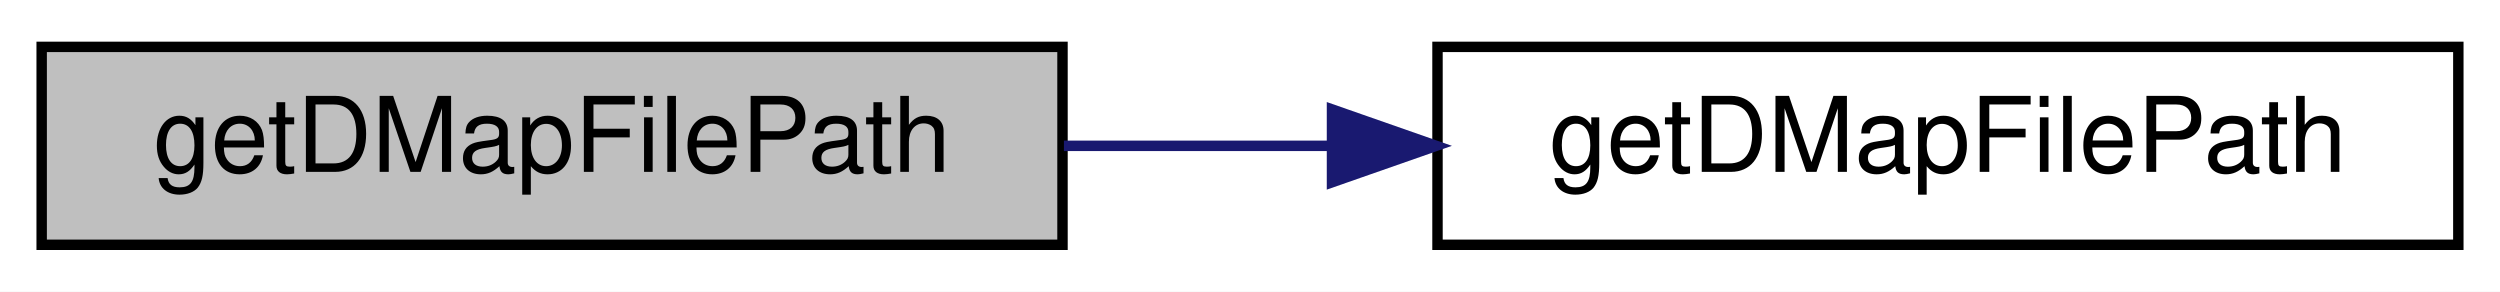
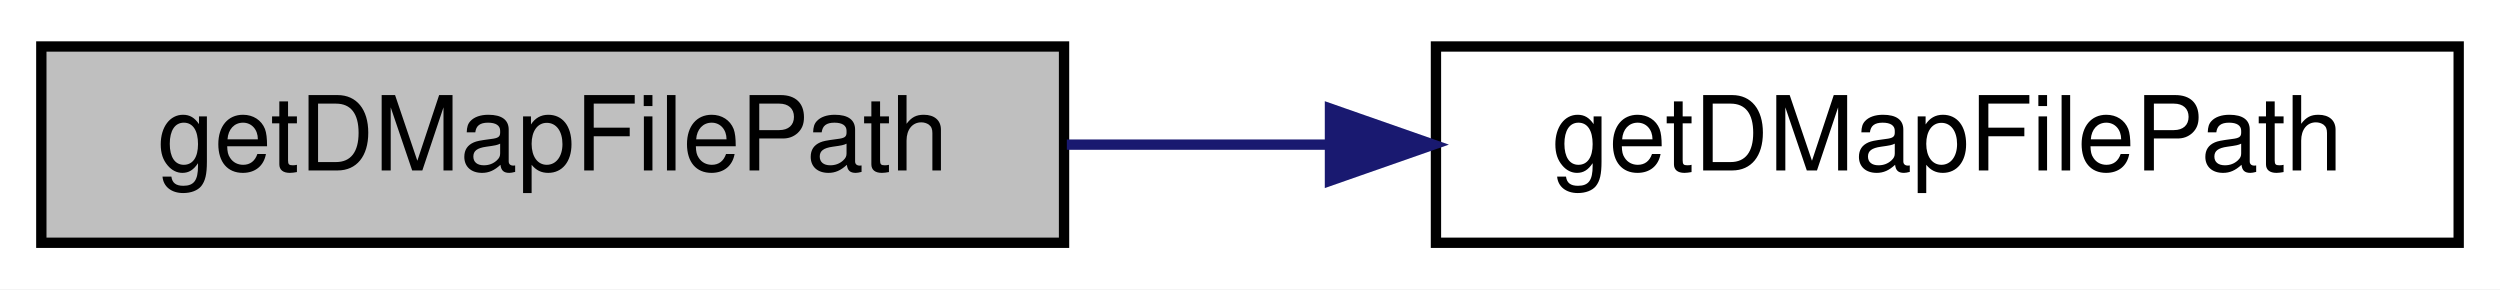
- <svg xmlns="http://www.w3.org/2000/svg" xmlns:xlink="http://www.w3.org/1999/xlink" width="240pt" height="28pt" viewBox="0.00 0.00 240.00 28.00">
+ <svg xmlns="http://www.w3.org/2000/svg" xmlns:xlink="http://www.w3.org/1999/xlink" width="242pt" height="28pt" viewBox="0.00 0.00 242.00 28.00">
  <g id="graph0" class="graph" transform="scale(1 1) rotate(0) translate(4 24)">
-     <polygon fill="#ffffff" stroke="transparent" points="-4,4 -4,-24 236,-24 236,4 -4,4" />
+     <polygon fill="white" stroke="transparent" points="-4,4 -4,-24 238,-24 238,4 -4,4" />
    <g id="node1" class="node">
-       <polygon fill="#bfbfbf" stroke="#000000" points="0,-.5 0,-19.5 98,-19.5 98,-.5 0,-.5" />
-       <text text-anchor="middle" x="49" y="-7.5" font-family="Helvetica,sans-Serif" font-size="10.00" fill="#000000">getDMapFilePath</text>
+       <g id="a_node1">
+         <a xlink:title=" ">
+           <polygon fill="#bfbfbf" stroke="black" points="0,-0.5 0,-19.5 99,-19.5 99,-0.5 0,-0.5" />
+           <text text-anchor="middle" x="49.5" y="-7.5" font-family="Helvetica,sans-Serif" font-size="10.00">getDMapFilePath</text>
+         </a>
+       </g>
    </g>
    <g id="node2" class="node">
      <g id="a_node2">
-         <a xlink:href="mtca4u__mex_8cpp.html#a1c3c8a674059a8ddff8a5cdc772a4d11" target="_top" xlink:title="getDMapFilePath">
-           <polygon fill="#ffffff" stroke="#000000" points="134,-.5 134,-19.5 232,-19.5 232,-.5 134,-.5" />
-           <text text-anchor="middle" x="183" y="-7.5" font-family="Helvetica,sans-Serif" font-size="10.00" fill="#000000">getDMapFilePath</text>
+         <a xlink:href="mtca4u__mex_8cpp.html#a1c3c8a674059a8ddff8a5cdc772a4d11" target="_top" xlink:title=" ">
+           <polygon fill="white" stroke="black" points="135,-0.5 135,-19.5 234,-19.5 234,-0.5 135,-0.5" />
+           <text text-anchor="middle" x="184.5" y="-7.5" font-family="Helvetica,sans-Serif" font-size="10.00">getDMapFilePath</text>
        </a>
      </g>
    </g>
    <g id="edge1" class="edge">
-       <path fill="none" stroke="#191970" d="M98.136,-10C106.42,-10 115.097,-10 123.608,-10" />
-       <polygon fill="#191970" stroke="#191970" points="123.87,-13.5 133.87,-10 123.87,-6.5 123.87,-13.5" />
+       <path fill="none" stroke="midnightblue" d="M99.27,-10C107.49,-10 116.1,-10 124.55,-10" />
+       <polygon fill="midnightblue" stroke="midnightblue" points="124.74,-13.5 134.74,-10 124.74,-6.5 124.74,-13.5" />
    </g>
  </g>
</svg>
